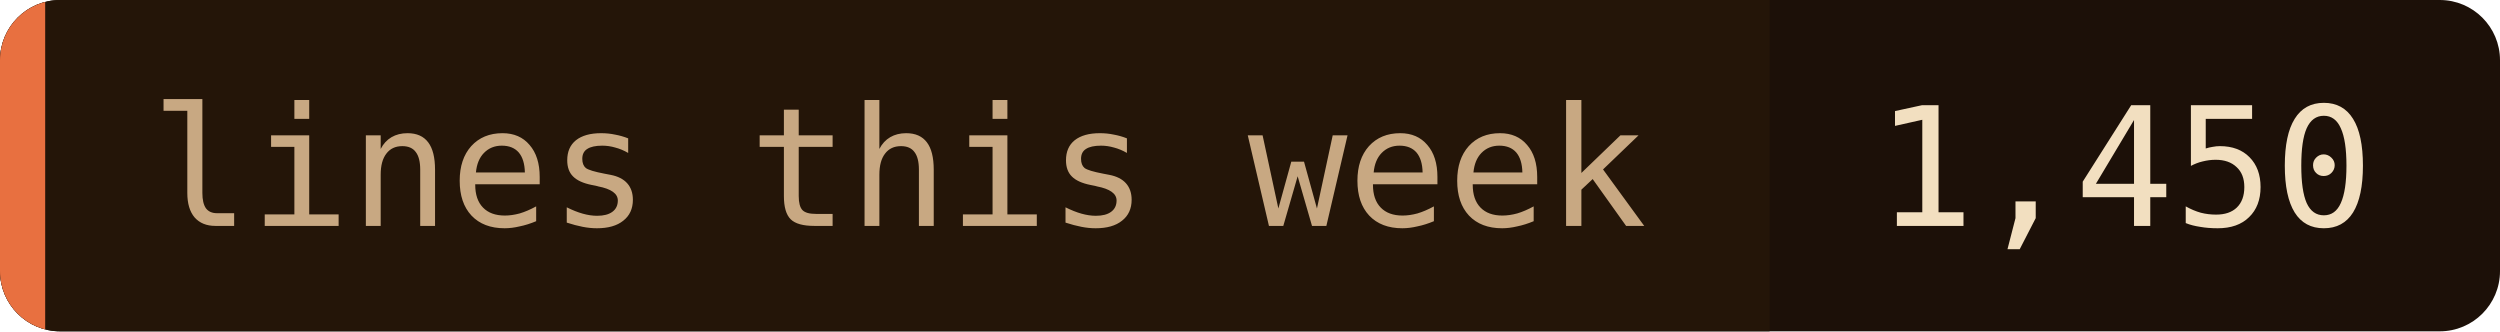
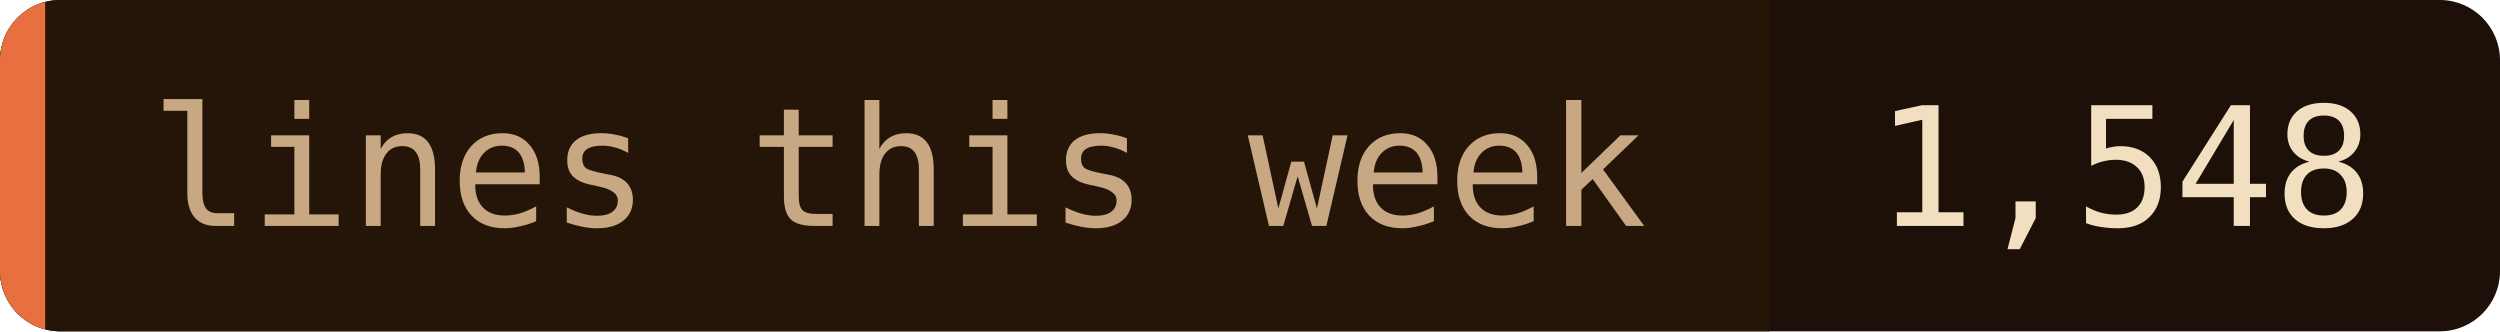
- <svg xmlns="http://www.w3.org/2000/svg" width="166" height="22" role="img" aria-label="lines this week: 1,450">
+ <svg xmlns="http://www.w3.org/2000/svg" width="166" height="22" role="img" aria-label="lines this week: 1,548">
  <clipPath id="c">
    <rect width="166" height="22" rx="4" />
  </clipPath>
  <g clip-path="url(#c)">
    <rect width="166" height="22" fill="#1c1008" />
    <rect width="117.5" height="22" fill="#241508" />
    <rect width="3" height="22" fill="#e87040" />
  </g>
  <g font-family="'JetBrains Mono', 'Fira Code', ui-monospace, SFMono-Regular, Menlo, monospace" font-size="11">
    <text x="10" y="15" fill="#c8a882">lines this week</text>
-     <text x="124.5" y="15" fill="#f2dfc0">1,450</text>
+     <text x="124.5" y="15" fill="#f2dfc0">1,548</text>
  </g>
</svg>
